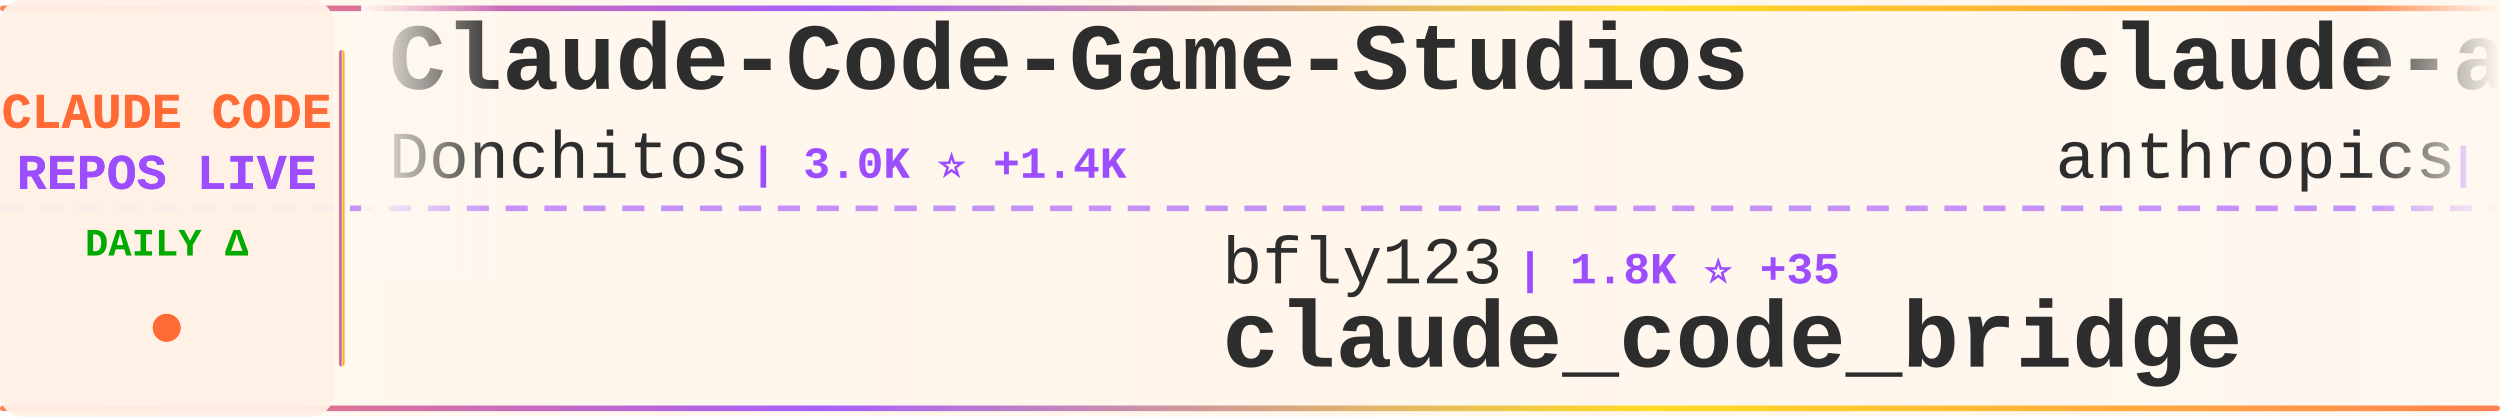
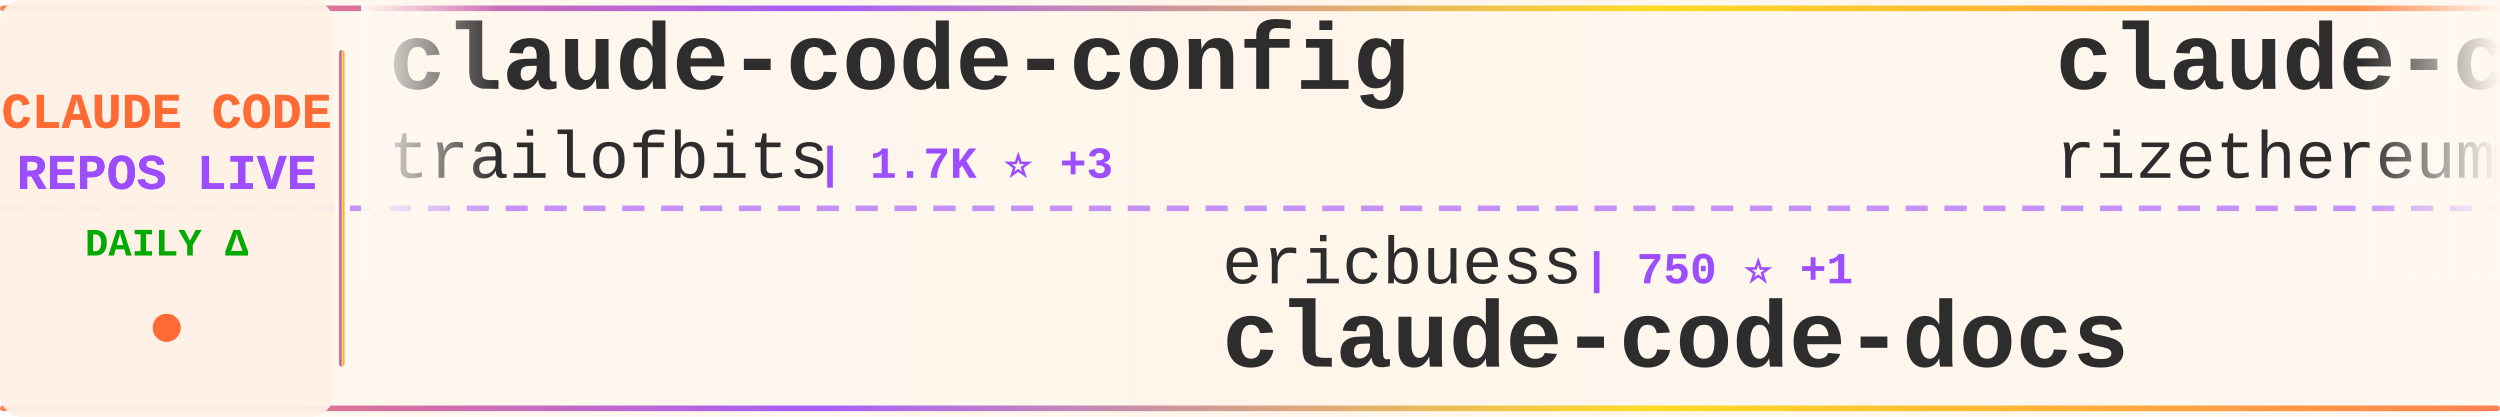
<svg xmlns="http://www.w3.org/2000/svg" width="900" height="150">
  <defs>
    <linearGradient id="tickerBg" x1="0%" y1="0%" x2="100%" y2="0%">
      <stop offset="0%" style="stop-color:#fff8f0;stop-opacity:0.98" />
      <stop offset="50%" style="stop-color:#fff5eb;stop-opacity:1" />
      <stop offset="100%" style="stop-color:#fff8f0;stop-opacity:0.98" />
    </linearGradient>
    <linearGradient id="borderGrad" x1="0%" y1="0%" x2="100%" y2="0%">
      <stop offset="0%" style="stop-color:#FF6B35;stop-opacity:0.85">
        <animate attributeName="stop-opacity" values="0.85;1;0.85" dur="2s" repeatCount="indefinite" />
      </stop>
      <stop offset="33%" style="stop-color:#9C4EFF;stop-opacity:0.9">
        <animate attributeName="stop-opacity" values="0.9;1;0.9" dur="2.2s" repeatCount="indefinite" />
      </stop>
      <stop offset="66%" style="stop-color:#FFD700;stop-opacity:0.85">
        <animate attributeName="stop-opacity" values="0.85;1;0.85" dur="1.8s" repeatCount="indefinite" />
      </stop>
      <stop offset="100%" style="stop-color:#FF6B35;stop-opacity:0.85">
        <animate attributeName="stop-opacity" values="0.85;1;0.85" dur="2s" repeatCount="indefinite" />
      </stop>
    </linearGradient>
    <filter id="textGlow">
      <feGaussianBlur stdDeviation="0.15" result="coloredBlur" />
      <feMerge>
        <feMergeNode in="coloredBlur" />
        <feMergeNode in="SourceGraphic" />
      </feMerge>
    </filter>
    <filter id="metricGlow">
      <feGaussianBlur stdDeviation="0.2" result="coloredBlur" />
      <feMerge>
        <feMergeNode in="coloredBlur" />
        <feMergeNode in="SourceGraphic" />
      </feMerge>
    </filter>
    <linearGradient id="leftFade" x1="0%" y1="0%" x2="100%" y2="0%">
      <stop offset="0%" style="stop-color:#fff8f0;stop-opacity:1" />
      <stop offset="100%" style="stop-color:#fff8f0;stop-opacity:0" />
    </linearGradient>
    <linearGradient id="rightFade" x1="0%" y1="0%" x2="100%" y2="0%">
      <stop offset="0%" style="stop-color:#fff8f0;stop-opacity:0" />
      <stop offset="100%" style="stop-color:#fff8f0;stop-opacity:1" />
    </linearGradient>
  </defs>
  <rect width="900" height="150" fill="url(#tickerBg)" rx="8" />
  <rect x="0" y="2" width="900" height="2" fill="url(#borderGrad)" rx="1" />
  <rect x="0" y="146" width="900" height="2" fill="url(#borderGrad)" rx="1" />
  <line x1="0" y1="75" x2="900" y2="75" stroke="#9C4EFF" stroke-width="2" stroke-dasharray="8 6" opacity="0.6" />
  <rect x="0" y="0" width="120" height="150" fill="#fff0e6" opacity="0.95" rx="8" />
  <text x="60" y="46" font-family="'Courier New', monospace" font-size="18" font-weight="bold" fill="#FF6B35" text-anchor="middle" filter="url(#textGlow)">
    CLAUDE CODE
  </text>
  <text x="60" y="68" font-family="'Courier New', monospace" font-size="18" font-weight="bold" fill="#9C4EFF" text-anchor="middle" filter="url(#textGlow)">
    REPOS LIVE
  </text>
  <text x="60" y="92" font-family="'Courier New', monospace" font-size="14" font-weight="bold" fill="#00aa00" text-anchor="middle">
    DAILY Δ
  </text>
  <circle cx="60" cy="118" r="5" fill="#FF6B35" filter="url(#metricGlow)">
    <animate attributeName="r" values="4;6;4" dur="1.5s" repeatCount="indefinite" />
    <animate attributeName="opacity" values="0.6;1;0.6" dur="1.5s" repeatCount="indefinite" />
  </circle>
  <rect x="122" y="18" width="2" height="114" fill="url(#borderGrad)" rx="1" />
  <clipPath id="tickerClip">
    <rect x="130" y="0" width="770" height="150" />
  </clipPath>
  <g clip-path="url(#tickerClip)">
    <g id="tickerItems">
      <animateTransform attributeName="transform" attributeType="XML" type="translate" from="0 0" to="-3000 0" dur="54s" repeatCount="indefinite" />
      <g transform="translate(0, 0)">
-         <text x="140" y="32" font-family="'Courier New', monospace" font-size="34" font-weight="bold" fill="#2d2d2d">Claude-Code-Game-Studios</text>
-         <text x="140" y="64" font-family="'Courier New', monospace" font-size="24" font-weight="normal" fill="#2d2d2d" opacity="1.0">Donchitos</text>
-         <text x="270" y="64" font-family="'Courier New', monospace" font-size="16" font-weight="bold" fill="#9C4EFF"> | 3.0K ⭐ +1.4K</text>
+         <text x="140" y="32" font-family="'Courier New', monospace" font-size="34" font-weight="bold" fill="#2d2d2d">claude-code-config</text>
+         <text x="140" y="64" font-family="'Courier New', monospace" font-size="24" font-weight="normal" fill="#2d2d2d" opacity="1.0">trailofbits</text>
+         <text x="294" y="64" font-family="'Courier New', monospace" font-size="16" font-weight="bold" fill="#9C4EFF"> | 1.7K ⭐ +3</text>
      </g>
      <g transform="translate(300, 0)">
-         <text x="140" y="102" font-family="'Courier New', monospace" font-size="24" font-weight="normal" fill="#2d2d2d" opacity="1.0">bfly123</text>
-         <text x="246" y="102" font-family="'Courier New', monospace" font-size="16" font-weight="bold" fill="#9C4EFF"> | 1.8K ⭐ +35</text>
-         <text x="140" y="132" font-family="'Courier New', monospace" font-size="34" font-weight="bold" fill="#2d2d2d">claude_code_bridge</text>
+         <text x="140" y="102" font-family="'Courier New', monospace" font-size="24" font-weight="normal" fill="#2d2d2d" opacity="1.0">ericbuess</text>
+         <text x="270" y="102" font-family="'Courier New', monospace" font-size="16" font-weight="bold" fill="#9C4EFF"> | 750 ⭐ +1</text>
+         <text x="140" y="132" font-family="'Courier New', monospace" font-size="34" font-weight="bold" fill="#2d2d2d">claude-code-docs</text>
      </g>
      <g transform="translate(600, 0)">
-         <text x="140" y="32" font-family="'Courier New', monospace" font-size="34" font-weight="bold" fill="#2d2d2d">claude-agent-sdk-python</text>
-         <text x="140" y="64" font-family="'Courier New', monospace" font-size="24" font-weight="normal" fill="#2d2d2d" opacity="1.0">anthropics</text>
-         <text x="282" y="64" font-family="'Courier New', monospace" font-size="16" font-weight="bold" fill="#9C4EFF"> | 5.7K ⭐ +24</text>
+         <text x="140" y="32" font-family="'Courier New', monospace" font-size="34" font-weight="bold" fill="#2d2d2d">claude-code-requirements...</text>
+         <text x="140" y="64" font-family="'Courier New', monospace" font-size="24" font-weight="normal" fill="#2d2d2d" opacity="1.0">rizethereum</text>
+         <text x="294" y="64" font-family="'Courier New', monospace" font-size="16" font-weight="bold" fill="#9C4EFF"> | 1.8K ⭐</text>
      </g>
      <g transform="translate(900, 0)">
-         <text x="140" y="102" font-family="'Courier New', monospace" font-size="24" font-weight="normal" fill="#2d2d2d" opacity="1.0">anthropics</text>
-         <text x="282" y="102" font-family="'Courier New', monospace" font-size="16" font-weight="bold" fill="#9C4EFF"> | 81.6K ⭐ +468</text>
-         <text x="140" y="132" font-family="'Courier New', monospace" font-size="34" font-weight="bold" fill="#2d2d2d">claude-code</text>
+         <text x="140" y="102" font-family="'Courier New', monospace" font-size="24" font-weight="normal" fill="#2d2d2d" opacity="1.0">Maciek-roboblog</text>
+         <text x="342" y="102" font-family="'Courier New', monospace" font-size="16" font-weight="bold" fill="#9C4EFF"> | 7.1K ⭐ +22</text>
+         <text x="140" y="132" font-family="'Courier New', monospace" font-size="34" font-weight="bold" fill="#2d2d2d">Claude-Code-Usage-Monito...</text>
      </g>
      <g transform="translate(1200, 0)">
-         <text x="140" y="32" font-family="'Courier New', monospace" font-size="34" font-weight="bold" fill="#2d2d2d">claude-code-guide</text>
-         <text x="140" y="64" font-family="'Courier New', monospace" font-size="24" font-weight="normal" fill="#2d2d2d" opacity="1.0">Cranot</text>
-         <text x="234" y="64" font-family="'Courier New', monospace" font-size="16" font-weight="bold" fill="#9C4EFF"> | 2.5K ⭐ +4</text>
+         <text x="140" y="32" font-family="'Courier New', monospace" font-size="34" font-weight="bold" fill="#2d2d2d">claude-code-action</text>
+         <text x="140" y="64" font-family="'Courier New', monospace" font-size="24" font-weight="normal" fill="#2d2d2d" opacity="1.0">anthropics</text>
+         <text x="282" y="64" font-family="'Courier New', monospace" font-size="16" font-weight="bold" fill="#9C4EFF"> | 6.5K ⭐ +27</text>
      </g>
      <g transform="translate(1500, 0)">
-         <text x="140" y="102" font-family="'Courier New', monospace" font-size="24" font-weight="normal" fill="#2d2d2d" opacity="1.0">feiskyer</text>
-         <text x="258" y="102" font-family="'Courier New', monospace" font-size="16" font-weight="bold" fill="#9C4EFF"> | 1.4K ⭐ +4</text>
-         <text x="140" y="132" font-family="'Courier New', monospace" font-size="34" font-weight="bold" fill="#2d2d2d">claude-code-settings</text>
+         <text x="140" y="102" font-family="'Courier New', monospace" font-size="24" font-weight="normal" fill="#2d2d2d" opacity="1.0">Piebald-AI</text>
+         <text x="282" y="102" font-family="'Courier New', monospace" font-size="16" font-weight="bold" fill="#9C4EFF"> | 6.4K ⭐ +98</text>
+         <text x="140" y="132" font-family="'Courier New', monospace" font-size="34" font-weight="bold" fill="#2d2d2d">claude-code-system-promp...</text>
      </g>
      <g transform="translate(1800, 0)">
-         <text x="140" y="32" font-family="'Courier New', monospace" font-size="34" font-weight="bold" fill="#2d2d2d">claude-code-sub-agents</text>
-         <text x="140" y="64" font-family="'Courier New', monospace" font-size="24" font-weight="normal" fill="#2d2d2d" opacity="1.0">lst97</text>
-         <text x="222" y="64" font-family="'Courier New', monospace" font-size="16" font-weight="bold" fill="#9C4EFF"> | 1.5K ⭐ +2</text>
+         <text x="140" y="32" font-family="'Courier New', monospace" font-size="34" font-weight="bold" fill="#2d2d2d">claudecodeui</text>
+         <text x="140" y="64" font-family="'Courier New', monospace" font-size="24" font-weight="normal" fill="#2d2d2d" opacity="1.0">siteboon</text>
+         <text x="258" y="64" font-family="'Courier New', monospace" font-size="16" font-weight="bold" fill="#9C4EFF"> | 8.8K ⭐ +39</text>
      </g>
      <g transform="translate(2100, 0)">
-         <text x="140" y="102" font-family="'Courier New', monospace" font-size="24" font-weight="normal" fill="#2d2d2d" opacity="1.0">winfunc</text>
-         <text x="246" y="102" font-family="'Courier New', monospace" font-size="16" font-weight="bold" fill="#9C4EFF"> | 21.1K ⭐ +23</text>
-         <text x="140" y="132" font-family="'Courier New', monospace" font-size="34" font-weight="bold" fill="#2d2d2d">opcode</text>
+         <text x="140" y="102" font-family="'Courier New', monospace" font-size="24" font-weight="normal" fill="#2d2d2d" opacity="1.0">catlog22</text>
+         <text x="258" y="102" font-family="'Courier New', monospace" font-size="16" font-weight="bold" fill="#9C4EFF"> | 1.6K ⭐ +10</text>
+         <text x="140" y="132" font-family="'Courier New', monospace" font-size="34" font-weight="bold" fill="#2d2d2d">Claude-Code-Workflow</text>
      </g>
      <g transform="translate(2400, 0)">
+         <text x="140" y="32" font-family="'Courier New', monospace" font-size="34" font-weight="bold" fill="#2d2d2d">cc-switch</text>
+         <text x="140" y="64" font-family="'Courier New', monospace" font-size="24" font-weight="normal" fill="#2d2d2d" opacity="1.0">farion1231</text>
+         <text x="282" y="64" font-family="'Courier New', monospace" font-size="16" font-weight="bold" fill="#9C4EFF"> | 32.3K ⭐ +529</text>
+       </g>
+       <g transform="translate(2700, 0)">
+         <text x="140" y="102" font-family="'Courier New', monospace" font-size="24" font-weight="normal" fill="#2d2d2d" opacity="1.0">revfactory</text>
+         <text x="282" y="102" font-family="'Courier New', monospace" font-size="16" font-weight="bold" fill="#9C4EFF"> | 762 ⭐</text>
+         <text x="140" y="132" font-family="'Courier New', monospace" font-size="34" font-weight="bold" fill="#2d2d2d">claude-code-mastering</text>
+       </g>
+       <g transform="translate(3000, 0)">
        <text x="140" y="32" font-family="'Courier New', monospace" font-size="34" font-weight="bold" fill="#2d2d2d">claude-code-config</text>
        <text x="140" y="64" font-family="'Courier New', monospace" font-size="24" font-weight="normal" fill="#2d2d2d" opacity="1.0">trailofbits</text>
-         <text x="294" y="64" font-family="'Courier New', monospace" font-size="16" font-weight="bold" fill="#9C4EFF"> | 1.7K ⭐ +5</text>
-       </g>
-       <g transform="translate(2700, 0)">
-         <text x="140" y="102" font-family="'Courier New', monospace" font-size="24" font-weight="normal" fill="#2d2d2d" opacity="1.0">Yuyz0112</text>
-         <text x="258" y="102" font-family="'Courier New', monospace" font-size="16" font-weight="bold" fill="#9C4EFF"> | 2.2K ⭐ +8</text>
-         <text x="140" y="132" font-family="'Courier New', monospace" font-size="34" font-weight="bold" fill="#2d2d2d">claude-code-reverse</text>
-       </g>
-       <g transform="translate(3000, 0)">
-         <text x="140" y="32" font-family="'Courier New', monospace" font-size="34" font-weight="bold" fill="#2d2d2d">Claude-Code-Game-Studios</text>
-         <text x="140" y="64" font-family="'Courier New', monospace" font-size="24" font-weight="normal" fill="#2d2d2d" opacity="1.0">Donchitos</text>
-         <text x="270" y="64" font-family="'Courier New', monospace" font-size="16" font-weight="bold" fill="#9C4EFF"> | 3.0K ⭐ +1.4K</text>
+         <text x="294" y="64" font-family="'Courier New', monospace" font-size="16" font-weight="bold" fill="#9C4EFF"> | 1.7K ⭐ +3</text>
      </g>
      <g transform="translate(3300, 0)">
-         <text x="140" y="102" font-family="'Courier New', monospace" font-size="24" font-weight="normal" fill="#2d2d2d" opacity="1.0">bfly123</text>
-         <text x="246" y="102" font-family="'Courier New', monospace" font-size="16" font-weight="bold" fill="#9C4EFF"> | 1.8K ⭐ +35</text>
-         <text x="140" y="132" font-family="'Courier New', monospace" font-size="34" font-weight="bold" fill="#2d2d2d">claude_code_bridge</text>
+         <text x="140" y="102" font-family="'Courier New', monospace" font-size="24" font-weight="normal" fill="#2d2d2d" opacity="1.0">ericbuess</text>
+         <text x="270" y="102" font-family="'Courier New', monospace" font-size="16" font-weight="bold" fill="#9C4EFF"> | 750 ⭐ +1</text>
+         <text x="140" y="132" font-family="'Courier New', monospace" font-size="34" font-weight="bold" fill="#2d2d2d">claude-code-docs</text>
      </g>
      <g transform="translate(3600, 0)">
-         <text x="140" y="32" font-family="'Courier New', monospace" font-size="34" font-weight="bold" fill="#2d2d2d">claude-agent-sdk-python</text>
-         <text x="140" y="64" font-family="'Courier New', monospace" font-size="24" font-weight="normal" fill="#2d2d2d" opacity="1.0">anthropics</text>
-         <text x="282" y="64" font-family="'Courier New', monospace" font-size="16" font-weight="bold" fill="#9C4EFF"> | 5.7K ⭐ +24</text>
+         <text x="140" y="32" font-family="'Courier New', monospace" font-size="34" font-weight="bold" fill="#2d2d2d">claude-code-requirements...</text>
+         <text x="140" y="64" font-family="'Courier New', monospace" font-size="24" font-weight="normal" fill="#2d2d2d" opacity="1.0">rizethereum</text>
+         <text x="294" y="64" font-family="'Courier New', monospace" font-size="16" font-weight="bold" fill="#9C4EFF"> | 1.8K ⭐</text>
      </g>
      <g transform="translate(3900, 0)">
-         <text x="140" y="102" font-family="'Courier New', monospace" font-size="24" font-weight="normal" fill="#2d2d2d" opacity="1.0">anthropics</text>
-         <text x="282" y="102" font-family="'Courier New', monospace" font-size="16" font-weight="bold" fill="#9C4EFF"> | 81.6K ⭐ +468</text>
-         <text x="140" y="132" font-family="'Courier New', monospace" font-size="34" font-weight="bold" fill="#2d2d2d">claude-code</text>
+         <text x="140" y="102" font-family="'Courier New', monospace" font-size="24" font-weight="normal" fill="#2d2d2d" opacity="1.0">Maciek-roboblog</text>
+         <text x="342" y="102" font-family="'Courier New', monospace" font-size="16" font-weight="bold" fill="#9C4EFF"> | 7.1K ⭐ +22</text>
+         <text x="140" y="132" font-family="'Courier New', monospace" font-size="34" font-weight="bold" fill="#2d2d2d">Claude-Code-Usage-Monito...</text>
      </g>
    </g>
  </g>
  <rect x="130" y="0" width="50" height="100" fill="url(#leftFade)" />
  <rect x="850" y="0" width="50" height="100" fill="url(#rightFade)" />
</svg>
